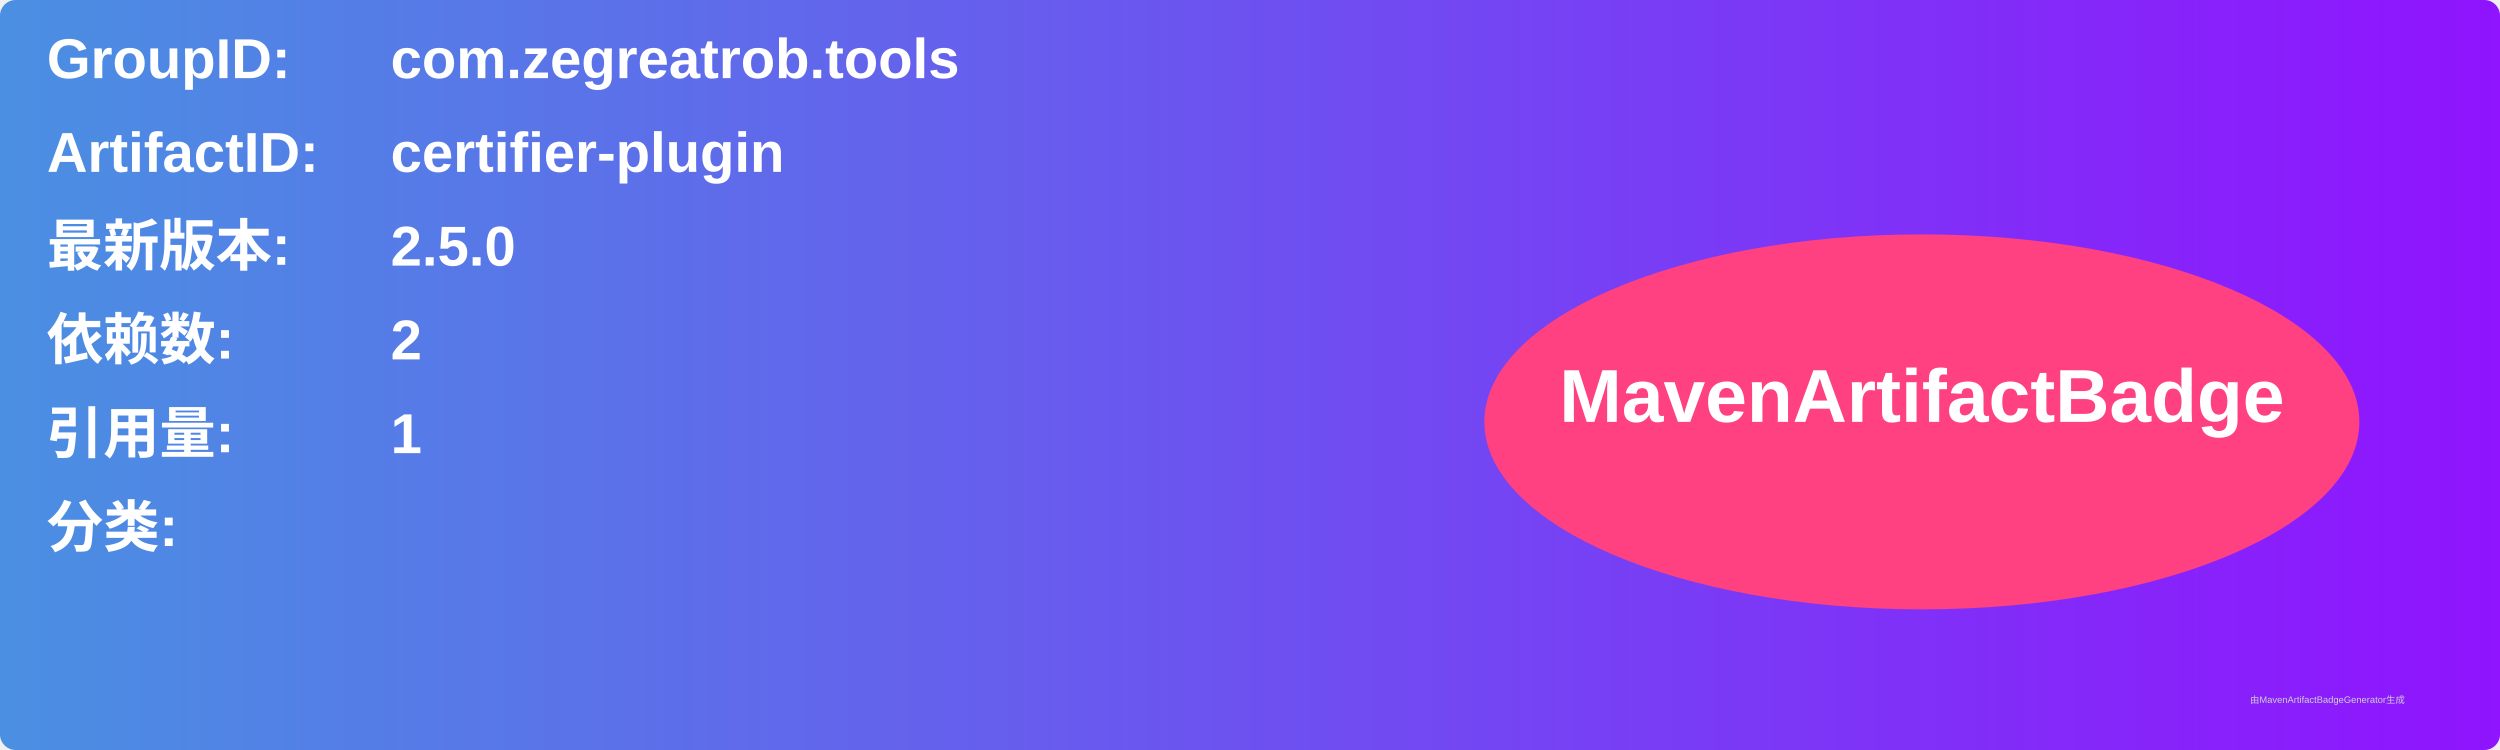
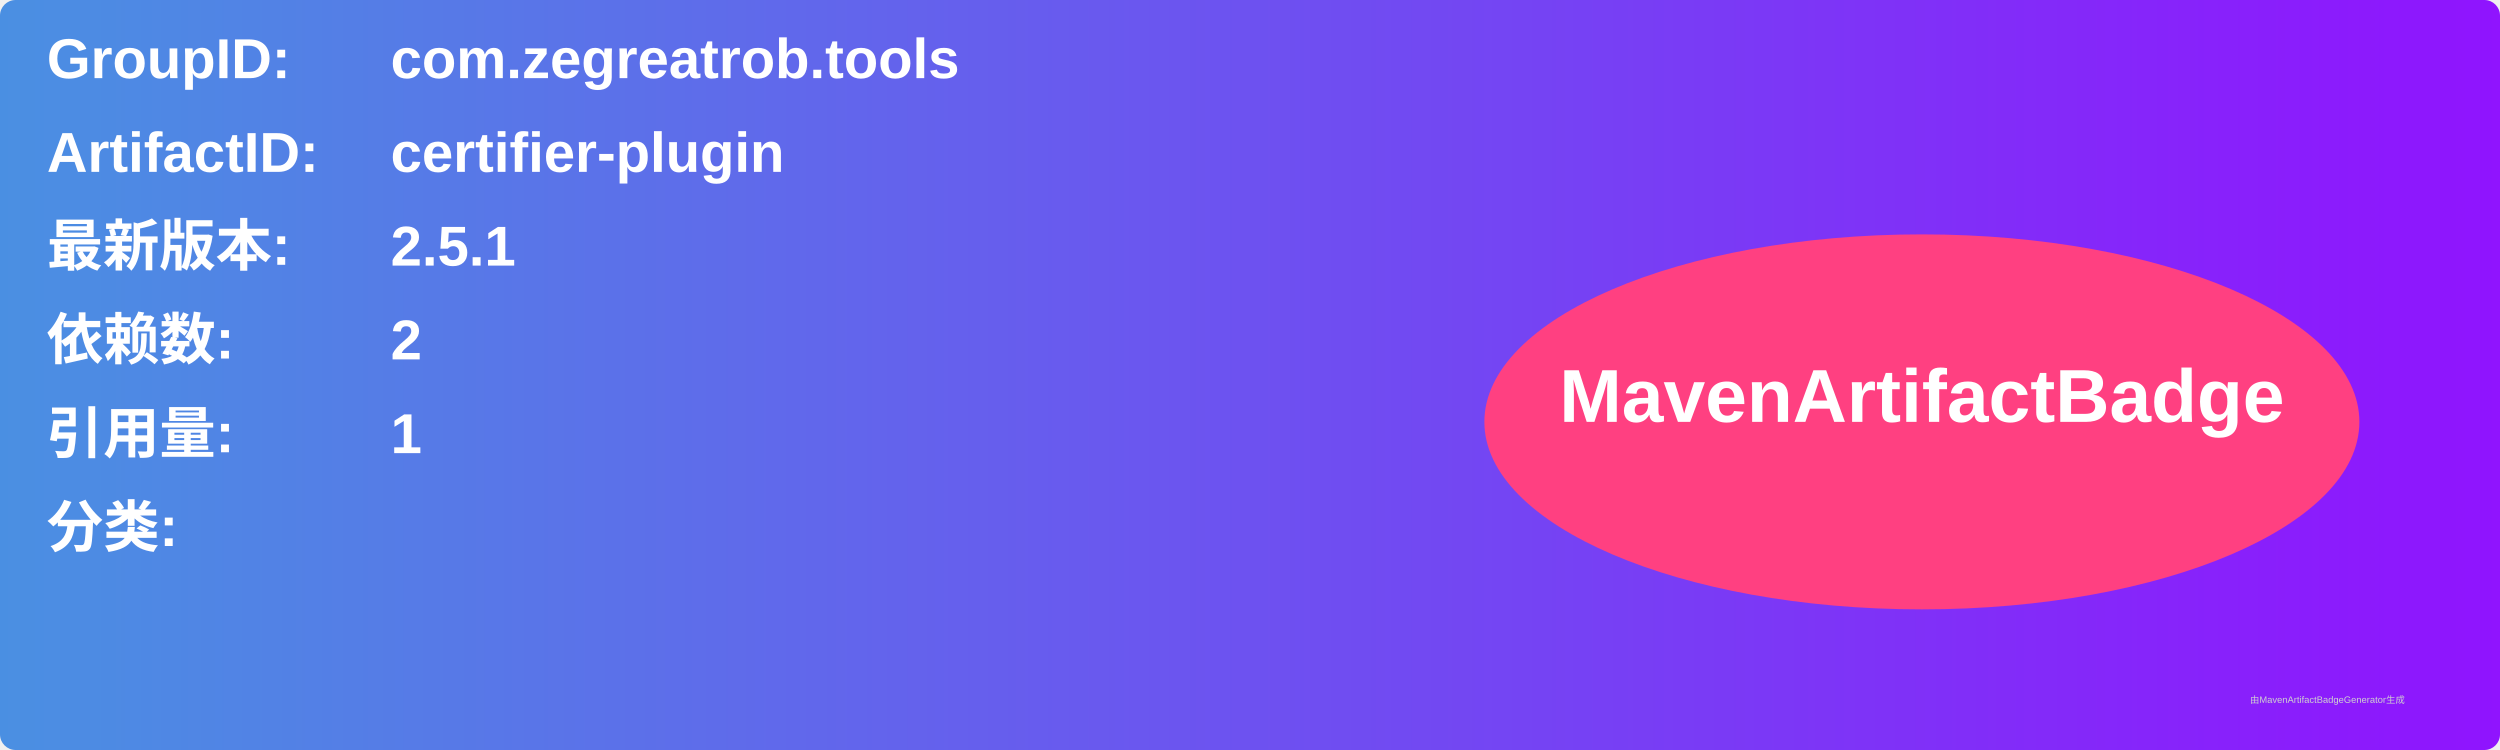
<svg xmlns="http://www.w3.org/2000/svg" width="800" height="240" viewBox="0 0 800 240">
  <linearGradient id="grad" x1="0%" y1="0%" x2="100%" y2="0%">
    <stop offset="0%" stop-color="#4a90e2" />
    <stop offset="100%" stop-color="#9013fe" />
  </linearGradient>
  <rect width="100%" height="100%" rx="5" ry="5" fill="url(#grad)" />
  <g transform="translate(15, 15)">
    <text x="0" y="10" font-family="Arial" font-size="18" fill="white" font-weight="bold" width="260">GroupID:</text>
    <text x="110" y="10" font-family="Arial" font-size="18" fill="white" font-weight="bold" width="460">com.zegreatrob.tools</text>
    <text x="0" y="40" font-family="Arial" font-size="18" fill="white" font-weight="bold" width="260">ArtifactID:</text>
    <text x="110" y="40" font-family="Arial" font-size="18" fill="white" font-weight="bold" width="460">certifier-plugin</text>
    <text x="0" y="70" font-family="Arial" font-size="18" fill="white" font-weight="bold">最新版本:</text>
    <text x="110" y="70" font-family="Arial" font-size="18" fill="white" font-weight="bold">
-       <tspan font-weight="bold">2.5.0</tspan>
+       <tspan font-weight="bold">2.5.1</tspan>
    </text>
    <text x="0" y="100" font-family="Arial" font-size="18" fill="white" font-weight="bold">依赖数: </text>
    <text x="110" y="100" font-family="Arial" font-size="18" fill="white">
      <tspan font-weight="bold">2</tspan>
    </text>
    <text x="0" y="130" font-family="Arial" font-size="18" fill="white" font-weight="bold">引用量: </text>
    <text x="110" y="130" font-family="Arial" font-size="18" fill="white">
      <tspan font-weight="bold">1</tspan>
    </text>
    <text x="0" y="160" font-family="Arial" font-size="18" fill="white" font-weight="bold">分类:</text>
    <text x="10" y="190" font-family="Arial" font-size="10" fill="white">
      <tspan font-weight="bold" />
    </text>
    <ellipse cx="600" cy="120" rx="140" ry="60" fill="#ff4081" />
    <text x="600" y="120" text-anchor="middle" font-family="Arial" font-size="24" fill="white" font-weight="bold">MavenArtifactBadge</text>
  </g>
  <text x="720" y="225" font-family="Arial" font-size="3" fill="#d0d0d0">由MavenArtifactBadgeGenerator生成</text>
</svg>
